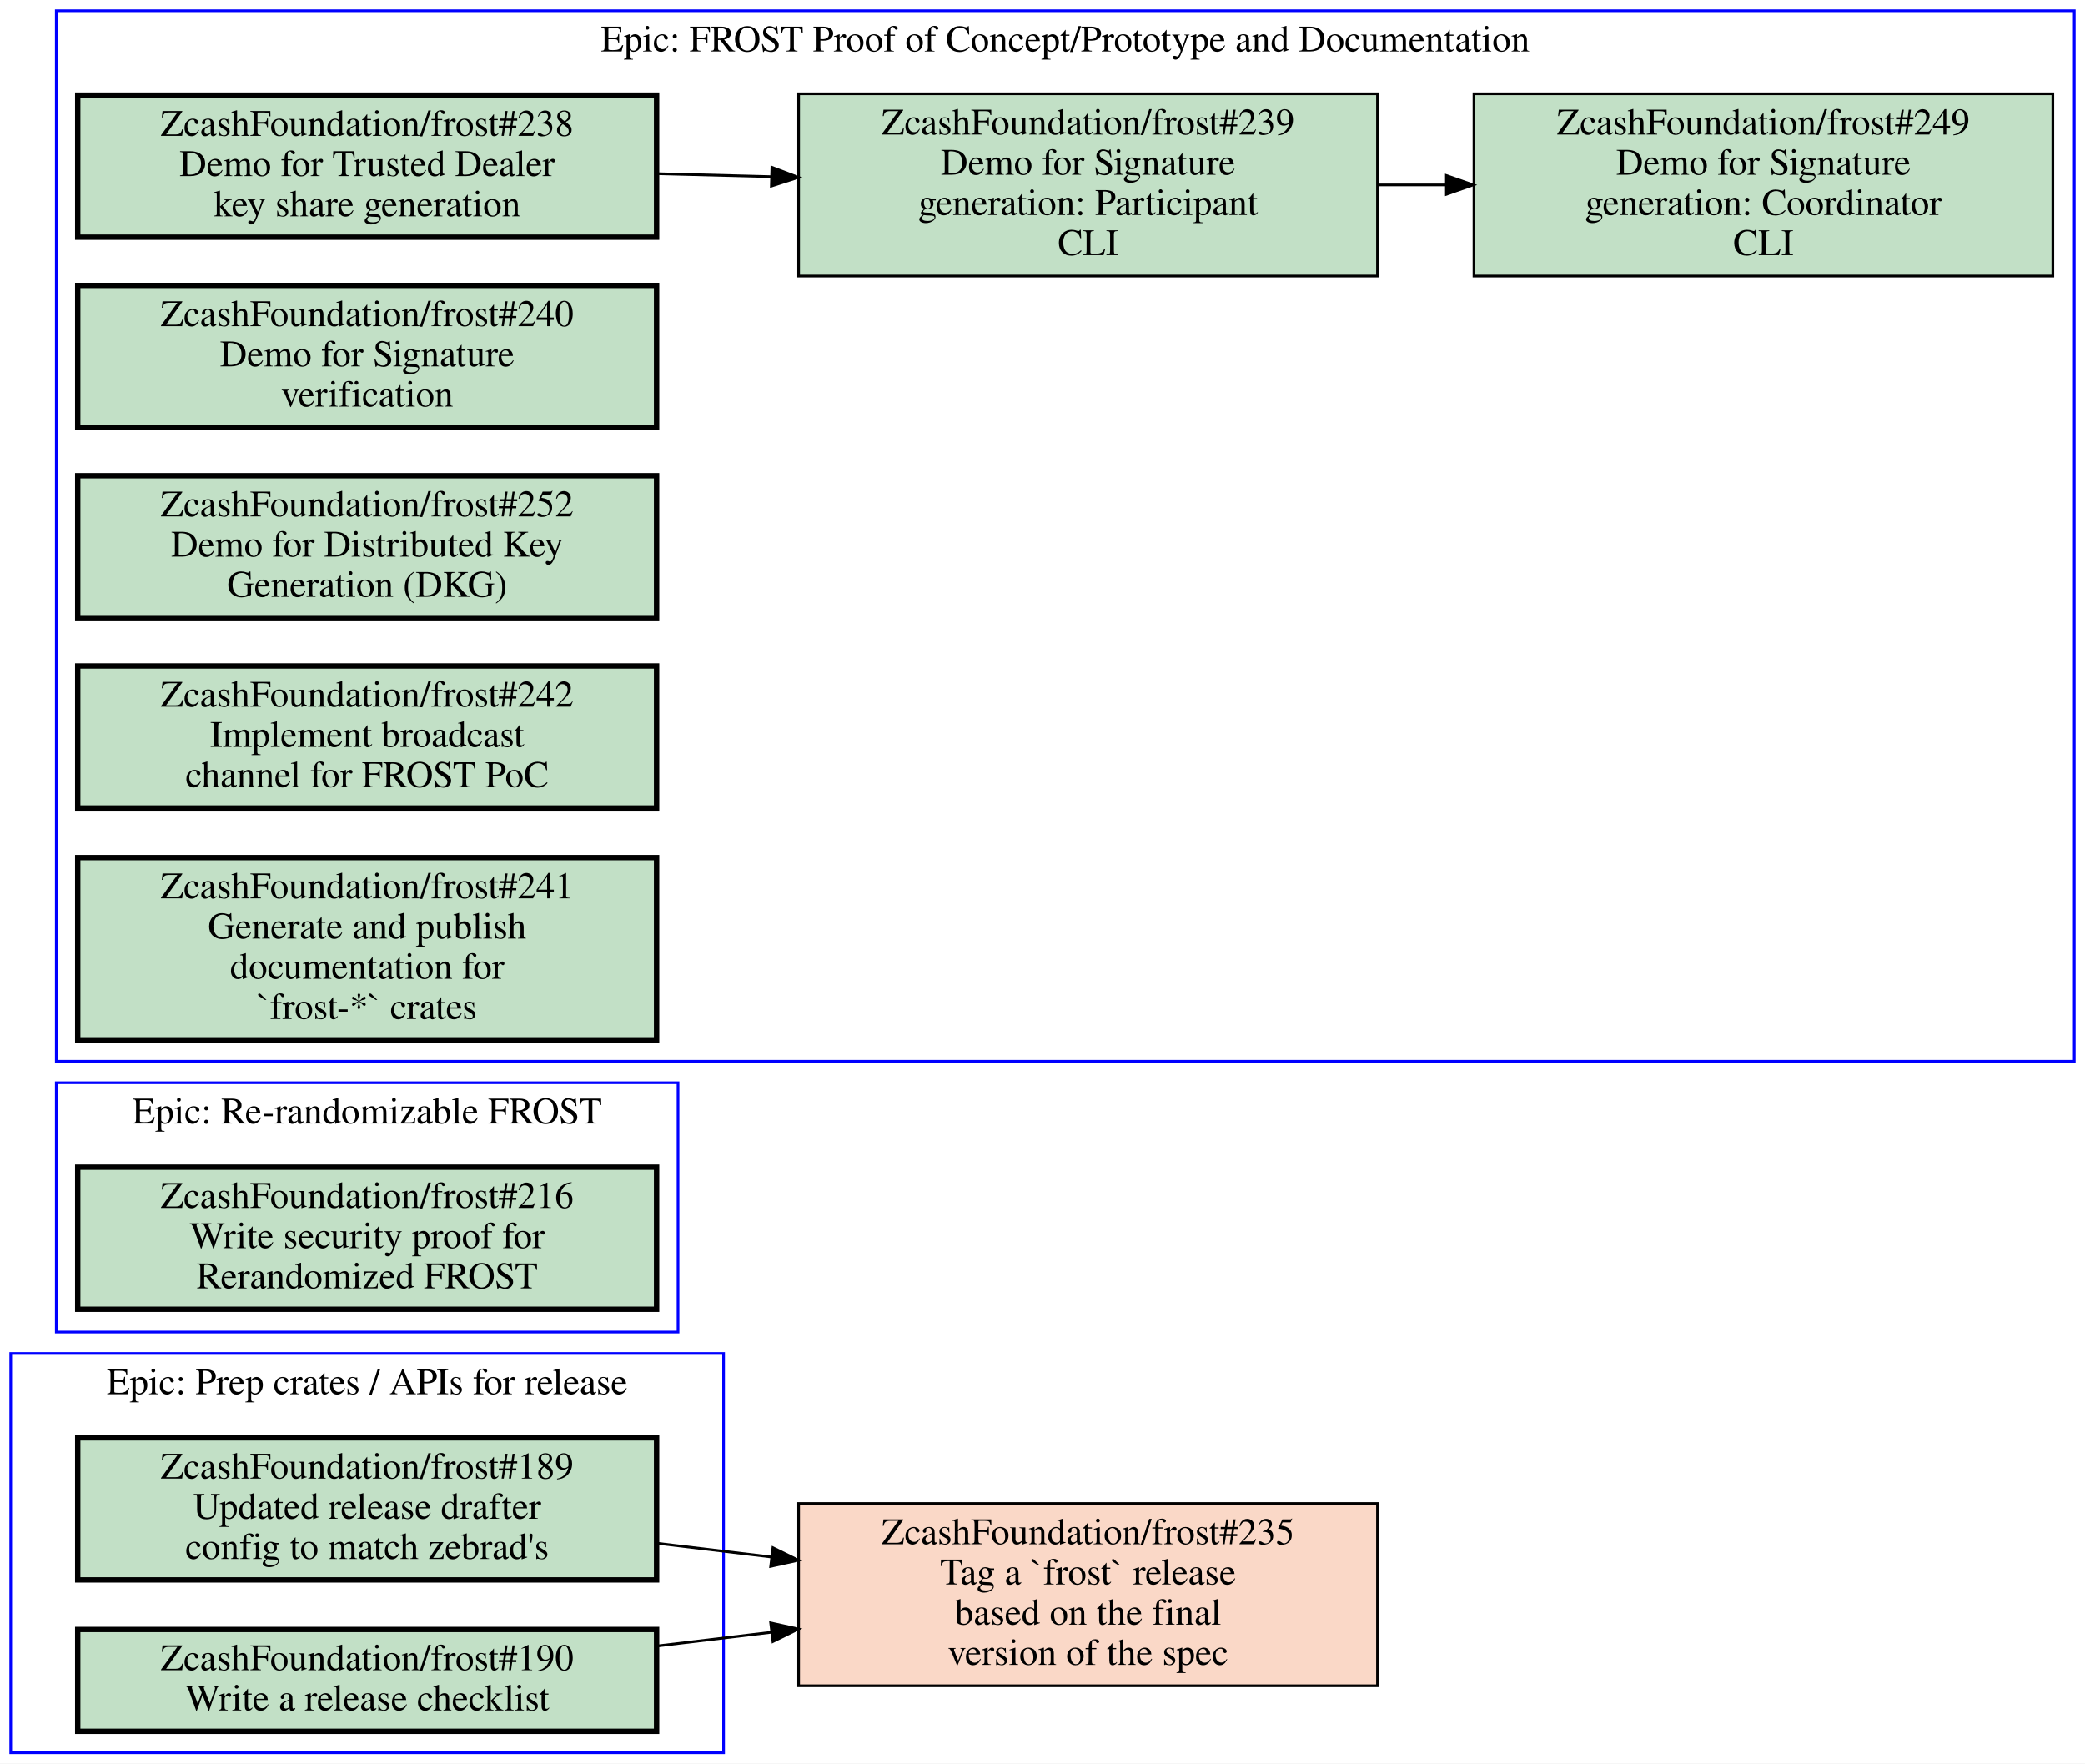
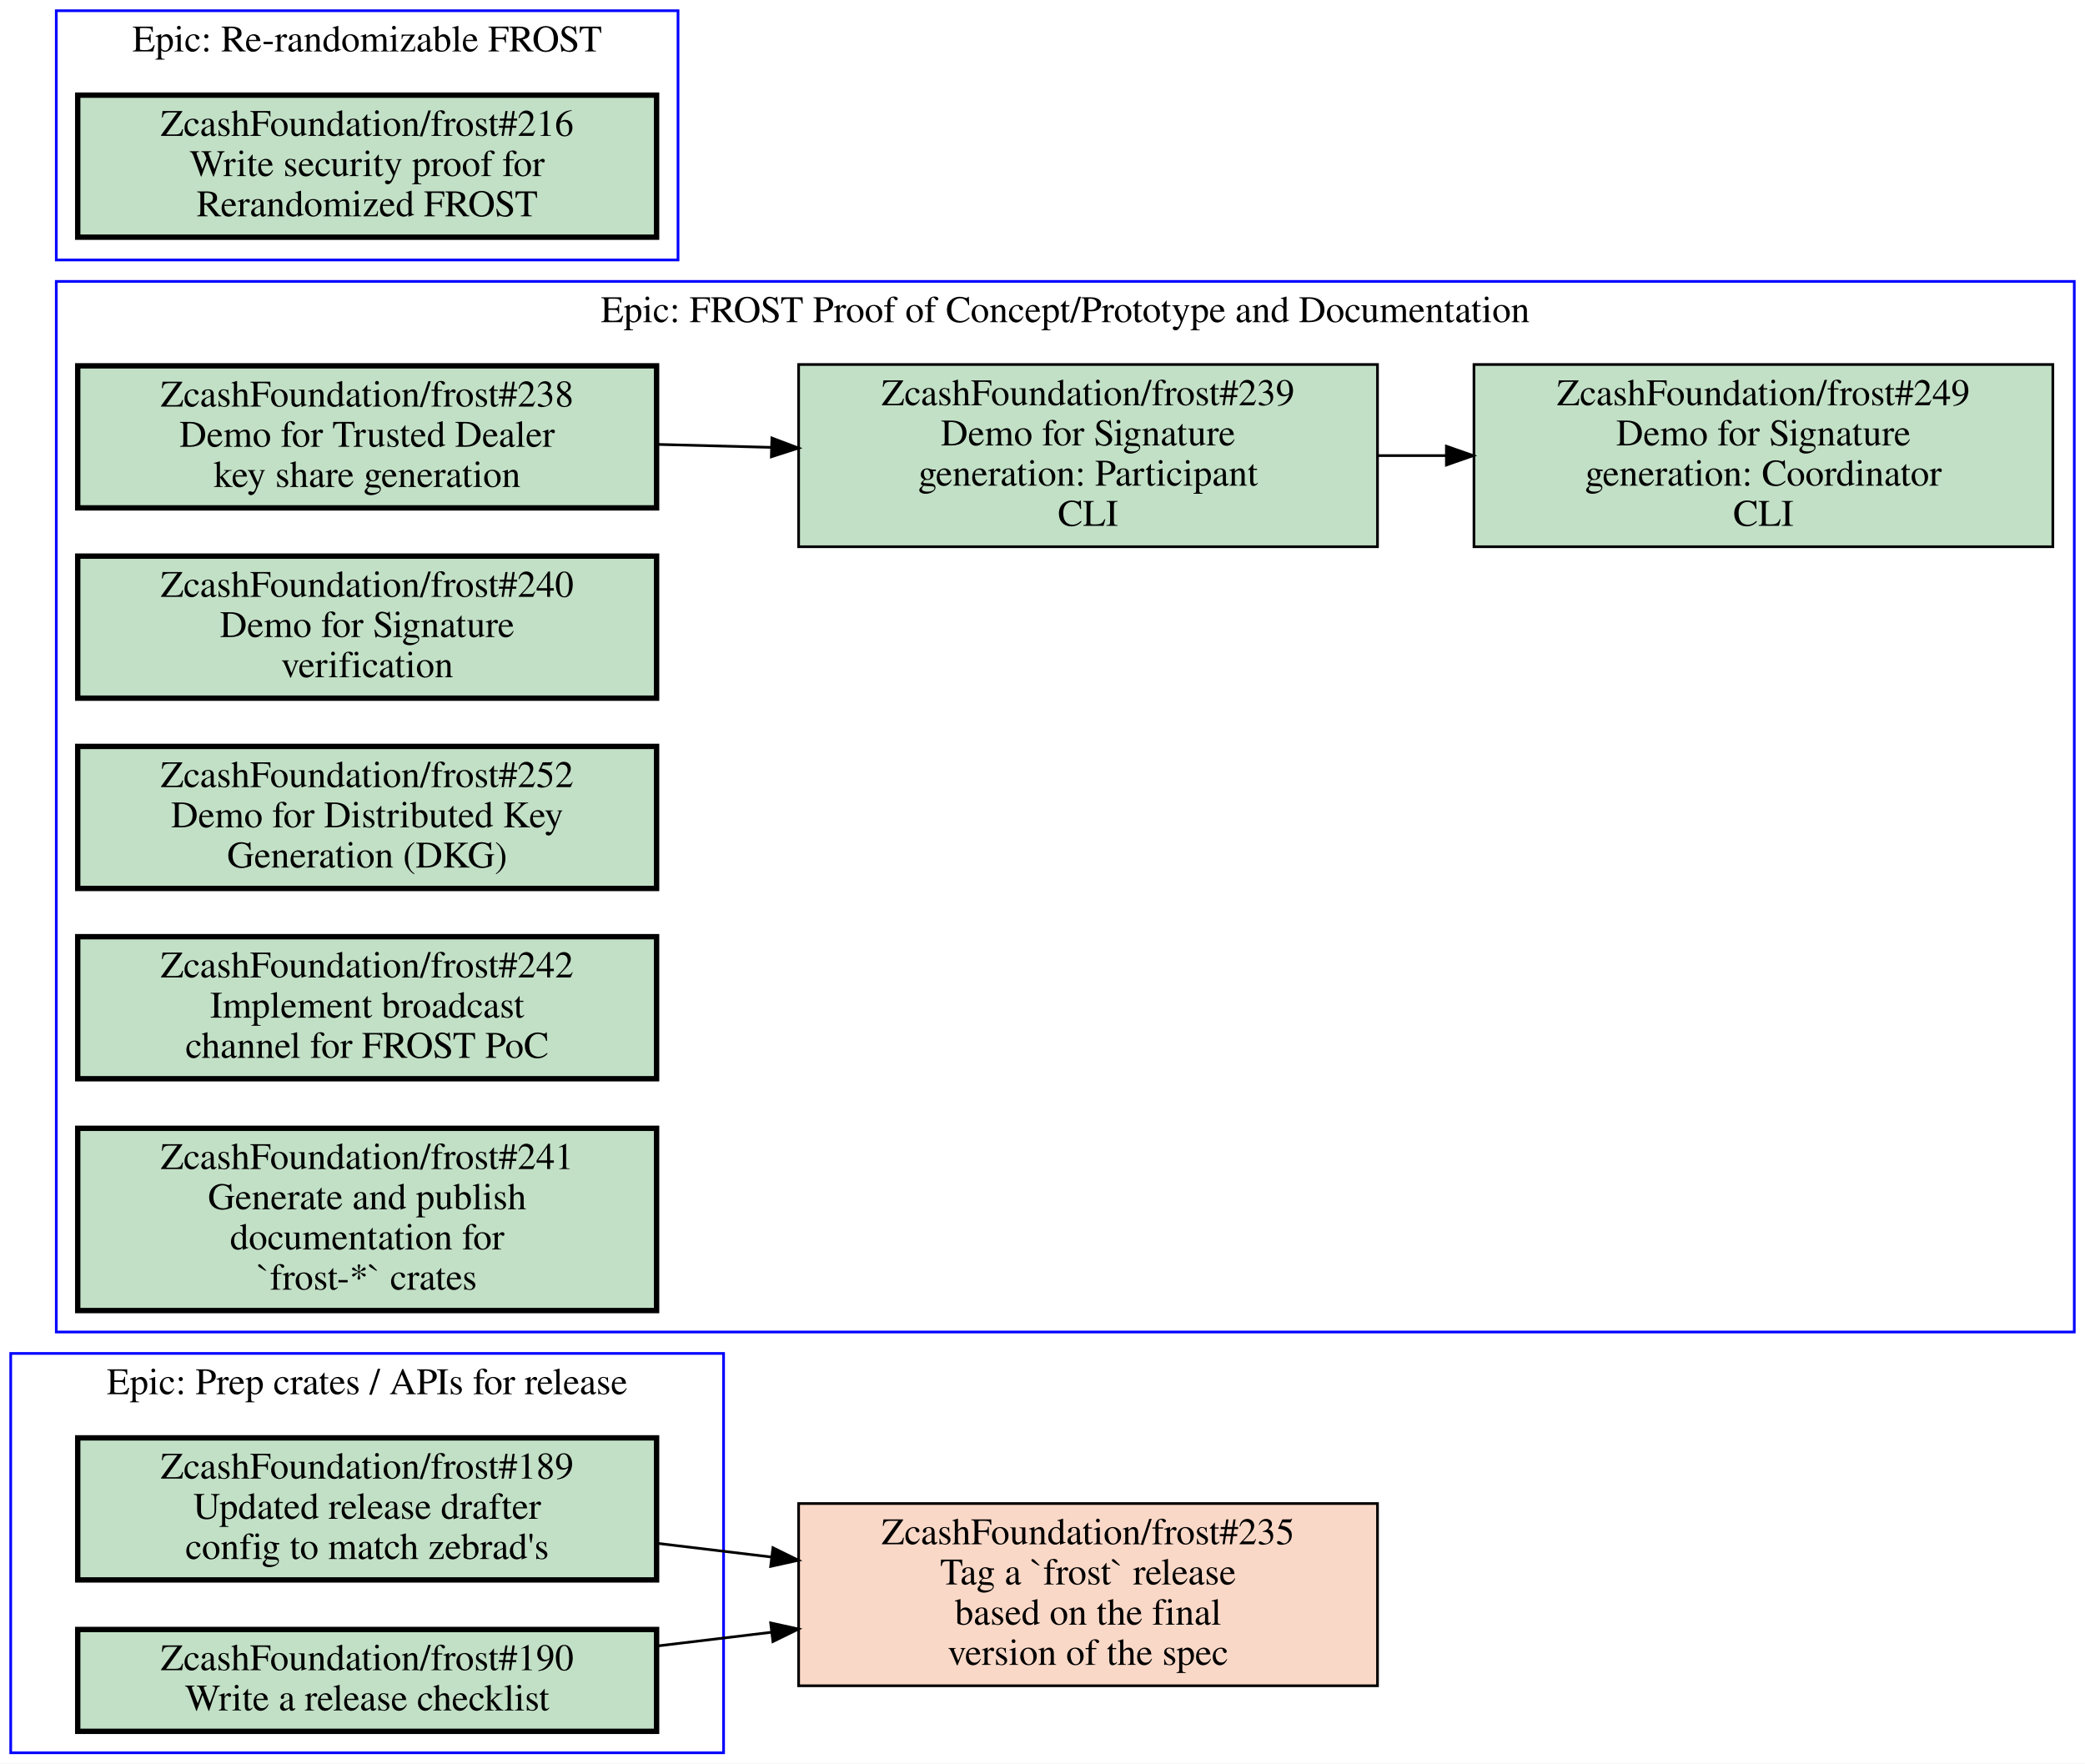
<svg xmlns="http://www.w3.org/2000/svg" xmlns:xlink="http://www.w3.org/1999/xlink" width="778pt" height="658pt" viewBox="0.00 0.00 778.00 658.00">
  <g id="graph0" class="graph" transform="scale(1 1) rotate(0) translate(4 654)">
    <polygon fill="white" stroke="transparent" points="-4,4 -4,-654 774,-654 774,4 -4,4" />
    <g id="clust1" class="cluster">
-       <polygon fill="none" stroke="blue" points="17,-258 17,-650 770,-650 770,-258 17,-258" />
-       <text text-anchor="middle" x="393.5" y="-634.8" font-family="Times,serif" font-size="14.00">Epic: FROST Proof of Concept/Prototype and Documentation</text>
-     </g>
-     <g id="clust2" class="cluster">
-       <polygon fill="none" stroke="blue" points="17,-157 17,-250 249,-250 249,-157 17,-157" />
-       <text text-anchor="middle" x="133" y="-234.8" font-family="Times,serif" font-size="14.00">Epic: Re-randomizable FROST</text>
-     </g>
-     <g id="clust3" class="cluster">
      <polygon fill="none" stroke="blue" points="0,0 0,-149 266,-149 266,0 0,0" />
      <text text-anchor="middle" x="133" y="-133.8" font-family="Times,serif" font-size="14.00">Epic: Prep crates / APIs for release</text>
    </g>
+     <g id="clust2" class="cluster">
+       <polygon fill="none" stroke="blue" points="17,-557 17,-650 249,-650 249,-557 17,-557" />
+       <text text-anchor="middle" x="133" y="-634.8" font-family="Times,serif" font-size="14.00">Epic: Re-randomizable FROST</text>
+     </g>
+     <g id="clust3" class="cluster">
+       <polygon fill="none" stroke="blue" points="17,-157 17,-549 770,-549 770,-157 17,-157" />
+       <text text-anchor="middle" x="393.5" y="-533.8" font-family="Times,serif" font-size="14.00">Epic: FROST Proof of Concept/Prototype and Documentation</text>
+     </g>
    <g id="node1" class="node open">
      <g id="a_node1">
-         <a xlink:href="https://github.com/ZcashFoundation/frost/issues/238" xlink:title="ZcashFoundation/frost#238&#10;Demo for Trusted Dealer&#10;key share generation" target="_blank">
-           <polygon fill="#c2e0c6" stroke="black" stroke-width="2" points="241,-618.5 25,-618.5 25,-565.5 241,-565.5 241,-618.5" />
-           <text text-anchor="middle" x="133" y="-603.3" font-family="Times,serif" font-size="14.00">ZcashFoundation/frost#238</text>
-           <text text-anchor="middle" x="133" y="-588.3" font-family="Times,serif" font-size="14.00">Demo for Trusted Dealer</text>
-           <text text-anchor="middle" x="133" y="-573.3" font-family="Times,serif" font-size="14.00">key share generation</text>
-         </a>
-       </g>
-     </g>
-     <g id="node2" class="node open">
-       <g id="a_node2">
-         <a xlink:href="https://github.com/ZcashFoundation/frost/issues/239" xlink:title="ZcashFoundation/frost#239&#10;Demo for Signature&#10;generation: Participant&#10;CLI" target="_blank">
-           <polygon fill="#c2e0c6" stroke="black" points="510,-619 294,-619 294,-551 510,-551 510,-619" />
-           <text text-anchor="middle" x="402" y="-603.8" font-family="Times,serif" font-size="14.00">ZcashFoundation/frost#239</text>
-           <text text-anchor="middle" x="402" y="-588.8" font-family="Times,serif" font-size="14.00">Demo for Signature</text>
-           <text text-anchor="middle" x="402" y="-573.8" font-family="Times,serif" font-size="14.00">generation: Participant</text>
-           <text text-anchor="middle" x="402" y="-558.8" font-family="Times,serif" font-size="14.00">CLI</text>
-         </a>
-       </g>
-     </g>
-     <g id="edge1" class="edge">
-       <path fill="none" stroke="black" d="M241.06,-589.19C255.07,-588.83 269.48,-588.45 283.65,-588.08" />
-       <polygon fill="black" stroke="black" points="284.02,-591.57 293.92,-587.81 283.83,-584.57 284.02,-591.57" />
-     </g>
-     <g id="node3" class="node open">
-       <g id="a_node3">
-         <a xlink:href="https://github.com/ZcashFoundation/frost/issues/249" xlink:title="ZcashFoundation/frost#249&#10;Demo for Signature&#10;generation: Coordinator&#10;CLI" target="_blank">
-           <polygon fill="#c2e0c6" stroke="black" points="762,-619 546,-619 546,-551 762,-551 762,-619" />
-           <text text-anchor="middle" x="654" y="-603.8" font-family="Times,serif" font-size="14.00">ZcashFoundation/frost#249</text>
-           <text text-anchor="middle" x="654" y="-588.8" font-family="Times,serif" font-size="14.00">Demo for Signature</text>
-           <text text-anchor="middle" x="654" y="-573.8" font-family="Times,serif" font-size="14.00">generation: Coordinator</text>
-           <text text-anchor="middle" x="654" y="-558.8" font-family="Times,serif" font-size="14.00">CLI</text>
-         </a>
-       </g>
-     </g>
-     <g id="edge2" class="edge">
-       <path fill="none" stroke="black" d="M510.11,-585C518.5,-585 526.99,-585 535.44,-585" />
-       <polygon fill="black" stroke="black" points="535.71,-588.5 545.71,-585 535.71,-581.5 535.71,-588.5" />
-     </g>
-     <g id="node4" class="node open">
-       <g id="a_node4">
-         <a xlink:href="https://github.com/ZcashFoundation/frost/issues/240" xlink:title="ZcashFoundation/frost#240&#10;Demo for Signature&#10;verification" target="_blank">
-           <polygon fill="#c2e0c6" stroke="black" stroke-width="2" points="241,-547.5 25,-547.5 25,-494.5 241,-494.5 241,-547.5" />
-           <text text-anchor="middle" x="133" y="-532.3" font-family="Times,serif" font-size="14.00">ZcashFoundation/frost#240</text>
-           <text text-anchor="middle" x="133" y="-517.3" font-family="Times,serif" font-size="14.00">Demo for Signature</text>
-           <text text-anchor="middle" x="133" y="-502.3" font-family="Times,serif" font-size="14.00">verification</text>
-         </a>
-       </g>
-     </g>
-     <g id="node5" class="node open">
-       <g id="a_node5">
-         <a xlink:href="https://github.com/ZcashFoundation/frost/issues/252" xlink:title="ZcashFoundation/frost#252&#10;Demo for Distributed Key&#10;Generation (DKG)" target="_blank">
-           <polygon fill="#c2e0c6" stroke="black" stroke-width="2" points="241,-476.5 25,-476.5 25,-423.5 241,-423.5 241,-476.5" />
-           <text text-anchor="middle" x="133" y="-461.3" font-family="Times,serif" font-size="14.00">ZcashFoundation/frost#252</text>
-           <text text-anchor="middle" x="133" y="-446.3" font-family="Times,serif" font-size="14.00">Demo for Distributed Key</text>
-           <text text-anchor="middle" x="133" y="-431.3" font-family="Times,serif" font-size="14.00">Generation (DKG)</text>
-         </a>
-       </g>
-     </g>
-     <g id="node6" class="node open">
-       <g id="a_node6">
-         <a xlink:href="https://github.com/ZcashFoundation/frost/issues/242" xlink:title="ZcashFoundation/frost#242&#10;Implement broadcast&#10;channel for FROST PoC" target="_blank">
-           <polygon fill="#c2e0c6" stroke="black" stroke-width="2" points="241,-405.5 25,-405.5 25,-352.5 241,-352.5 241,-405.5" />
-           <text text-anchor="middle" x="133" y="-390.3" font-family="Times,serif" font-size="14.00">ZcashFoundation/frost#242</text>
-           <text text-anchor="middle" x="133" y="-375.3" font-family="Times,serif" font-size="14.00">Implement broadcast</text>
-           <text text-anchor="middle" x="133" y="-360.3" font-family="Times,serif" font-size="14.00">channel for FROST PoC</text>
-         </a>
-       </g>
-     </g>
-     <g id="node7" class="node open">
-       <g id="a_node7">
-         <a xlink:href="https://github.com/ZcashFoundation/frost/issues/241" xlink:title="ZcashFoundation/frost#241&#10;Generate and publish&#10;documentation for&#10;`frost-*` crates" target="_blank">
-           <polygon fill="#c2e0c6" stroke="black" stroke-width="2" points="241,-334 25,-334 25,-266 241,-266 241,-334" />
-           <text text-anchor="middle" x="133" y="-318.8" font-family="Times,serif" font-size="14.00">ZcashFoundation/frost#241</text>
-           <text text-anchor="middle" x="133" y="-303.8" font-family="Times,serif" font-size="14.00">Generate and publish</text>
-           <text text-anchor="middle" x="133" y="-288.8" font-family="Times,serif" font-size="14.00">documentation for</text>
-           <text text-anchor="middle" x="133" y="-273.8" font-family="Times,serif" font-size="14.00">`frost-*` crates</text>
-         </a>
-       </g>
-     </g>
-     <g id="node8" class="node open">
-       <g id="a_node8">
-         <a xlink:href="https://github.com/ZcashFoundation/frost/issues/216" xlink:title="ZcashFoundation/frost#216&#10;Write security proof for&#10;Rerandomized FROST" target="_blank">
-           <polygon fill="#c2e0c6" stroke="black" stroke-width="2" points="241,-218.5 25,-218.5 25,-165.5 241,-165.5 241,-218.5" />
-           <text text-anchor="middle" x="133" y="-203.3" font-family="Times,serif" font-size="14.00">ZcashFoundation/frost#216</text>
-           <text text-anchor="middle" x="133" y="-188.3" font-family="Times,serif" font-size="14.00">Write security proof for</text>
-           <text text-anchor="middle" x="133" y="-173.3" font-family="Times,serif" font-size="14.00">Rerandomized FROST</text>
-         </a>
-       </g>
-     </g>
-     <g id="node9" class="node open">
-       <g id="a_node9">
        <a xlink:href="https://github.com/ZcashFoundation/frost/issues/189" xlink:title="ZcashFoundation/frost#189&#10;Updated release drafter&#10;config to match zebrad's" target="_blank">
          <polygon fill="#c2e0c6" stroke="black" stroke-width="2" points="241,-117.5 25,-117.5 25,-64.5 241,-64.5 241,-117.5" />
          <text text-anchor="middle" x="133" y="-102.3" font-family="Times,serif" font-size="14.00">ZcashFoundation/frost#189</text>
          <text text-anchor="middle" x="133" y="-87.3" font-family="Times,serif" font-size="14.00">Updated release drafter</text>
          <text text-anchor="middle" x="133" y="-72.3" font-family="Times,serif" font-size="14.00">config to match zebrad's</text>
        </a>
      </g>
    </g>
    <g id="node11" class="node closed">
      <g id="a_node11">
        <a xlink:href="https://github.com/ZcashFoundation/frost/issues/235" xlink:title="ZcashFoundation/frost#235&#10;Tag a `frost` release&#10;based on the final&#10;version of the spec" target="_blank">
          <polygon fill="#fad8c7" stroke="black" points="510,-93 294,-93 294,-25 510,-25 510,-93" />
          <text text-anchor="middle" x="402" y="-77.8" font-family="Times,serif" font-size="14.00">ZcashFoundation/frost#235</text>
          <text text-anchor="middle" x="402" y="-62.8" font-family="Times,serif" font-size="14.00">Tag a `frost` release</text>
          <text text-anchor="middle" x="402" y="-47.8" font-family="Times,serif" font-size="14.00">based on the final</text>
          <text text-anchor="middle" x="402" y="-32.8" font-family="Times,serif" font-size="14.00">version of the spec</text>
        </a>
      </g>
    </g>
    <g id="edge3" class="edge">
      <path fill="none" stroke="black" d="M241.06,-78.17C255.07,-76.49 269.48,-74.76 283.65,-73.06" />
      <polygon fill="black" stroke="black" points="284.41,-76.5 293.92,-71.83 283.57,-69.55 284.41,-76.5" />
    </g>
-     <g id="node10" class="node open">
-       <g id="a_node10">
+     <g id="node2" class="node open">
+       <g id="a_node2">
        <a xlink:href="https://github.com/ZcashFoundation/frost/issues/190" xlink:title="ZcashFoundation/frost#190&#10;Write a release checklist" target="_blank">
          <polygon fill="#c2e0c6" stroke="black" stroke-width="2" points="241,-46 25,-46 25,-8 241,-8 241,-46" />
          <text text-anchor="middle" x="133" y="-30.8" font-family="Times,serif" font-size="14.00">ZcashFoundation/frost#190</text>
          <text text-anchor="middle" x="133" y="-15.8" font-family="Times,serif" font-size="14.00">Write a release checklist</text>
        </a>
      </g>
    </g>
    <g id="edge4" class="edge">
      <path fill="none" stroke="black" d="M241.06,-39.83C255.07,-41.51 269.48,-43.24 283.65,-44.94" />
      <polygon fill="black" stroke="black" points="283.57,-48.45 293.92,-46.17 284.41,-41.5 283.57,-48.45" />
    </g>
+     <g id="node3" class="node open">
+       <g id="a_node3">
+         <a xlink:href="https://github.com/ZcashFoundation/frost/issues/216" xlink:title="ZcashFoundation/frost#216&#10;Write security proof for&#10;Rerandomized FROST" target="_blank">
+           <polygon fill="#c2e0c6" stroke="black" stroke-width="2" points="241,-618.5 25,-618.5 25,-565.5 241,-565.5 241,-618.5" />
+           <text text-anchor="middle" x="133" y="-603.3" font-family="Times,serif" font-size="14.00">ZcashFoundation/frost#216</text>
+           <text text-anchor="middle" x="133" y="-588.3" font-family="Times,serif" font-size="14.00">Write security proof for</text>
+           <text text-anchor="middle" x="133" y="-573.3" font-family="Times,serif" font-size="14.00">Rerandomized FROST</text>
+         </a>
+       </g>
+     </g>
+     <g id="node4" class="node open">
+       <g id="a_node4">
+         <a xlink:href="https://github.com/ZcashFoundation/frost/issues/238" xlink:title="ZcashFoundation/frost#238&#10;Demo for Trusted Dealer&#10;key share generation" target="_blank">
+           <polygon fill="#c2e0c6" stroke="black" stroke-width="2" points="241,-517.5 25,-517.5 25,-464.5 241,-464.5 241,-517.5" />
+           <text text-anchor="middle" x="133" y="-502.3" font-family="Times,serif" font-size="14.00">ZcashFoundation/frost#238</text>
+           <text text-anchor="middle" x="133" y="-487.3" font-family="Times,serif" font-size="14.00">Demo for Trusted Dealer</text>
+           <text text-anchor="middle" x="133" y="-472.3" font-family="Times,serif" font-size="14.00">key share generation</text>
+         </a>
+       </g>
+     </g>
+     <g id="node5" class="node open">
+       <g id="a_node5">
+         <a xlink:href="https://github.com/ZcashFoundation/frost/issues/239" xlink:title="ZcashFoundation/frost#239&#10;Demo for Signature&#10;generation: Participant&#10;CLI" target="_blank">
+           <polygon fill="#c2e0c6" stroke="black" points="510,-518 294,-518 294,-450 510,-450 510,-518" />
+           <text text-anchor="middle" x="402" y="-502.8" font-family="Times,serif" font-size="14.00">ZcashFoundation/frost#239</text>
+           <text text-anchor="middle" x="402" y="-487.8" font-family="Times,serif" font-size="14.00">Demo for Signature</text>
+           <text text-anchor="middle" x="402" y="-472.8" font-family="Times,serif" font-size="14.00">generation: Participant</text>
+           <text text-anchor="middle" x="402" y="-457.8" font-family="Times,serif" font-size="14.00">CLI</text>
+         </a>
+       </g>
+     </g>
+     <g id="edge1" class="edge">
+       <path fill="none" stroke="black" d="M241.06,-488.19C255.07,-487.83 269.48,-487.45 283.65,-487.08" />
+       <polygon fill="black" stroke="black" points="284.02,-490.57 293.92,-486.81 283.83,-483.57 284.02,-490.57" />
+     </g>
+     <g id="node6" class="node open">
+       <g id="a_node6">
+         <a xlink:href="https://github.com/ZcashFoundation/frost/issues/249" xlink:title="ZcashFoundation/frost#249&#10;Demo for Signature&#10;generation: Coordinator&#10;CLI" target="_blank">
+           <polygon fill="#c2e0c6" stroke="black" points="762,-518 546,-518 546,-450 762,-450 762,-518" />
+           <text text-anchor="middle" x="654" y="-502.8" font-family="Times,serif" font-size="14.00">ZcashFoundation/frost#249</text>
+           <text text-anchor="middle" x="654" y="-487.8" font-family="Times,serif" font-size="14.00">Demo for Signature</text>
+           <text text-anchor="middle" x="654" y="-472.8" font-family="Times,serif" font-size="14.00">generation: Coordinator</text>
+           <text text-anchor="middle" x="654" y="-457.8" font-family="Times,serif" font-size="14.00">CLI</text>
+         </a>
+       </g>
+     </g>
+     <g id="edge2" class="edge">
+       <path fill="none" stroke="black" d="M510.11,-484C518.5,-484 526.99,-484 535.44,-484" />
+       <polygon fill="black" stroke="black" points="535.71,-487.5 545.71,-484 535.71,-480.5 535.71,-487.5" />
+     </g>
+     <g id="node7" class="node open">
+       <g id="a_node7">
+         <a xlink:href="https://github.com/ZcashFoundation/frost/issues/240" xlink:title="ZcashFoundation/frost#240&#10;Demo for Signature&#10;verification" target="_blank">
+           <polygon fill="#c2e0c6" stroke="black" stroke-width="2" points="241,-446.5 25,-446.5 25,-393.5 241,-393.5 241,-446.5" />
+           <text text-anchor="middle" x="133" y="-431.3" font-family="Times,serif" font-size="14.00">ZcashFoundation/frost#240</text>
+           <text text-anchor="middle" x="133" y="-416.3" font-family="Times,serif" font-size="14.00">Demo for Signature</text>
+           <text text-anchor="middle" x="133" y="-401.3" font-family="Times,serif" font-size="14.00">verification</text>
+         </a>
+       </g>
+     </g>
+     <g id="node8" class="node open">
+       <g id="a_node8">
+         <a xlink:href="https://github.com/ZcashFoundation/frost/issues/252" xlink:title="ZcashFoundation/frost#252&#10;Demo for Distributed Key&#10;Generation (DKG)" target="_blank">
+           <polygon fill="#c2e0c6" stroke="black" stroke-width="2" points="241,-375.5 25,-375.5 25,-322.5 241,-322.5 241,-375.5" />
+           <text text-anchor="middle" x="133" y="-360.3" font-family="Times,serif" font-size="14.00">ZcashFoundation/frost#252</text>
+           <text text-anchor="middle" x="133" y="-345.3" font-family="Times,serif" font-size="14.00">Demo for Distributed Key</text>
+           <text text-anchor="middle" x="133" y="-330.3" font-family="Times,serif" font-size="14.00">Generation (DKG)</text>
+         </a>
+       </g>
+     </g>
+     <g id="node9" class="node open">
+       <g id="a_node9">
+         <a xlink:href="https://github.com/ZcashFoundation/frost/issues/242" xlink:title="ZcashFoundation/frost#242&#10;Implement broadcast&#10;channel for FROST PoC" target="_blank">
+           <polygon fill="#c2e0c6" stroke="black" stroke-width="2" points="241,-304.5 25,-304.5 25,-251.5 241,-251.5 241,-304.5" />
+           <text text-anchor="middle" x="133" y="-289.3" font-family="Times,serif" font-size="14.00">ZcashFoundation/frost#242</text>
+           <text text-anchor="middle" x="133" y="-274.3" font-family="Times,serif" font-size="14.00">Implement broadcast</text>
+           <text text-anchor="middle" x="133" y="-259.3" font-family="Times,serif" font-size="14.00">channel for FROST PoC</text>
+         </a>
+       </g>
+     </g>
+     <g id="node10" class="node open">
+       <g id="a_node10">
+         <a xlink:href="https://github.com/ZcashFoundation/frost/issues/241" xlink:title="ZcashFoundation/frost#241&#10;Generate and publish&#10;documentation for&#10;`frost-*` crates" target="_blank">
+           <polygon fill="#c2e0c6" stroke="black" stroke-width="2" points="241,-233 25,-233 25,-165 241,-165 241,-233" />
+           <text text-anchor="middle" x="133" y="-217.8" font-family="Times,serif" font-size="14.00">ZcashFoundation/frost#241</text>
+           <text text-anchor="middle" x="133" y="-202.8" font-family="Times,serif" font-size="14.00">Generate and publish</text>
+           <text text-anchor="middle" x="133" y="-187.8" font-family="Times,serif" font-size="14.00">documentation for</text>
+           <text text-anchor="middle" x="133" y="-172.8" font-family="Times,serif" font-size="14.00">`frost-*` crates</text>
+         </a>
+       </g>
+     </g>
  </g>
</svg>
